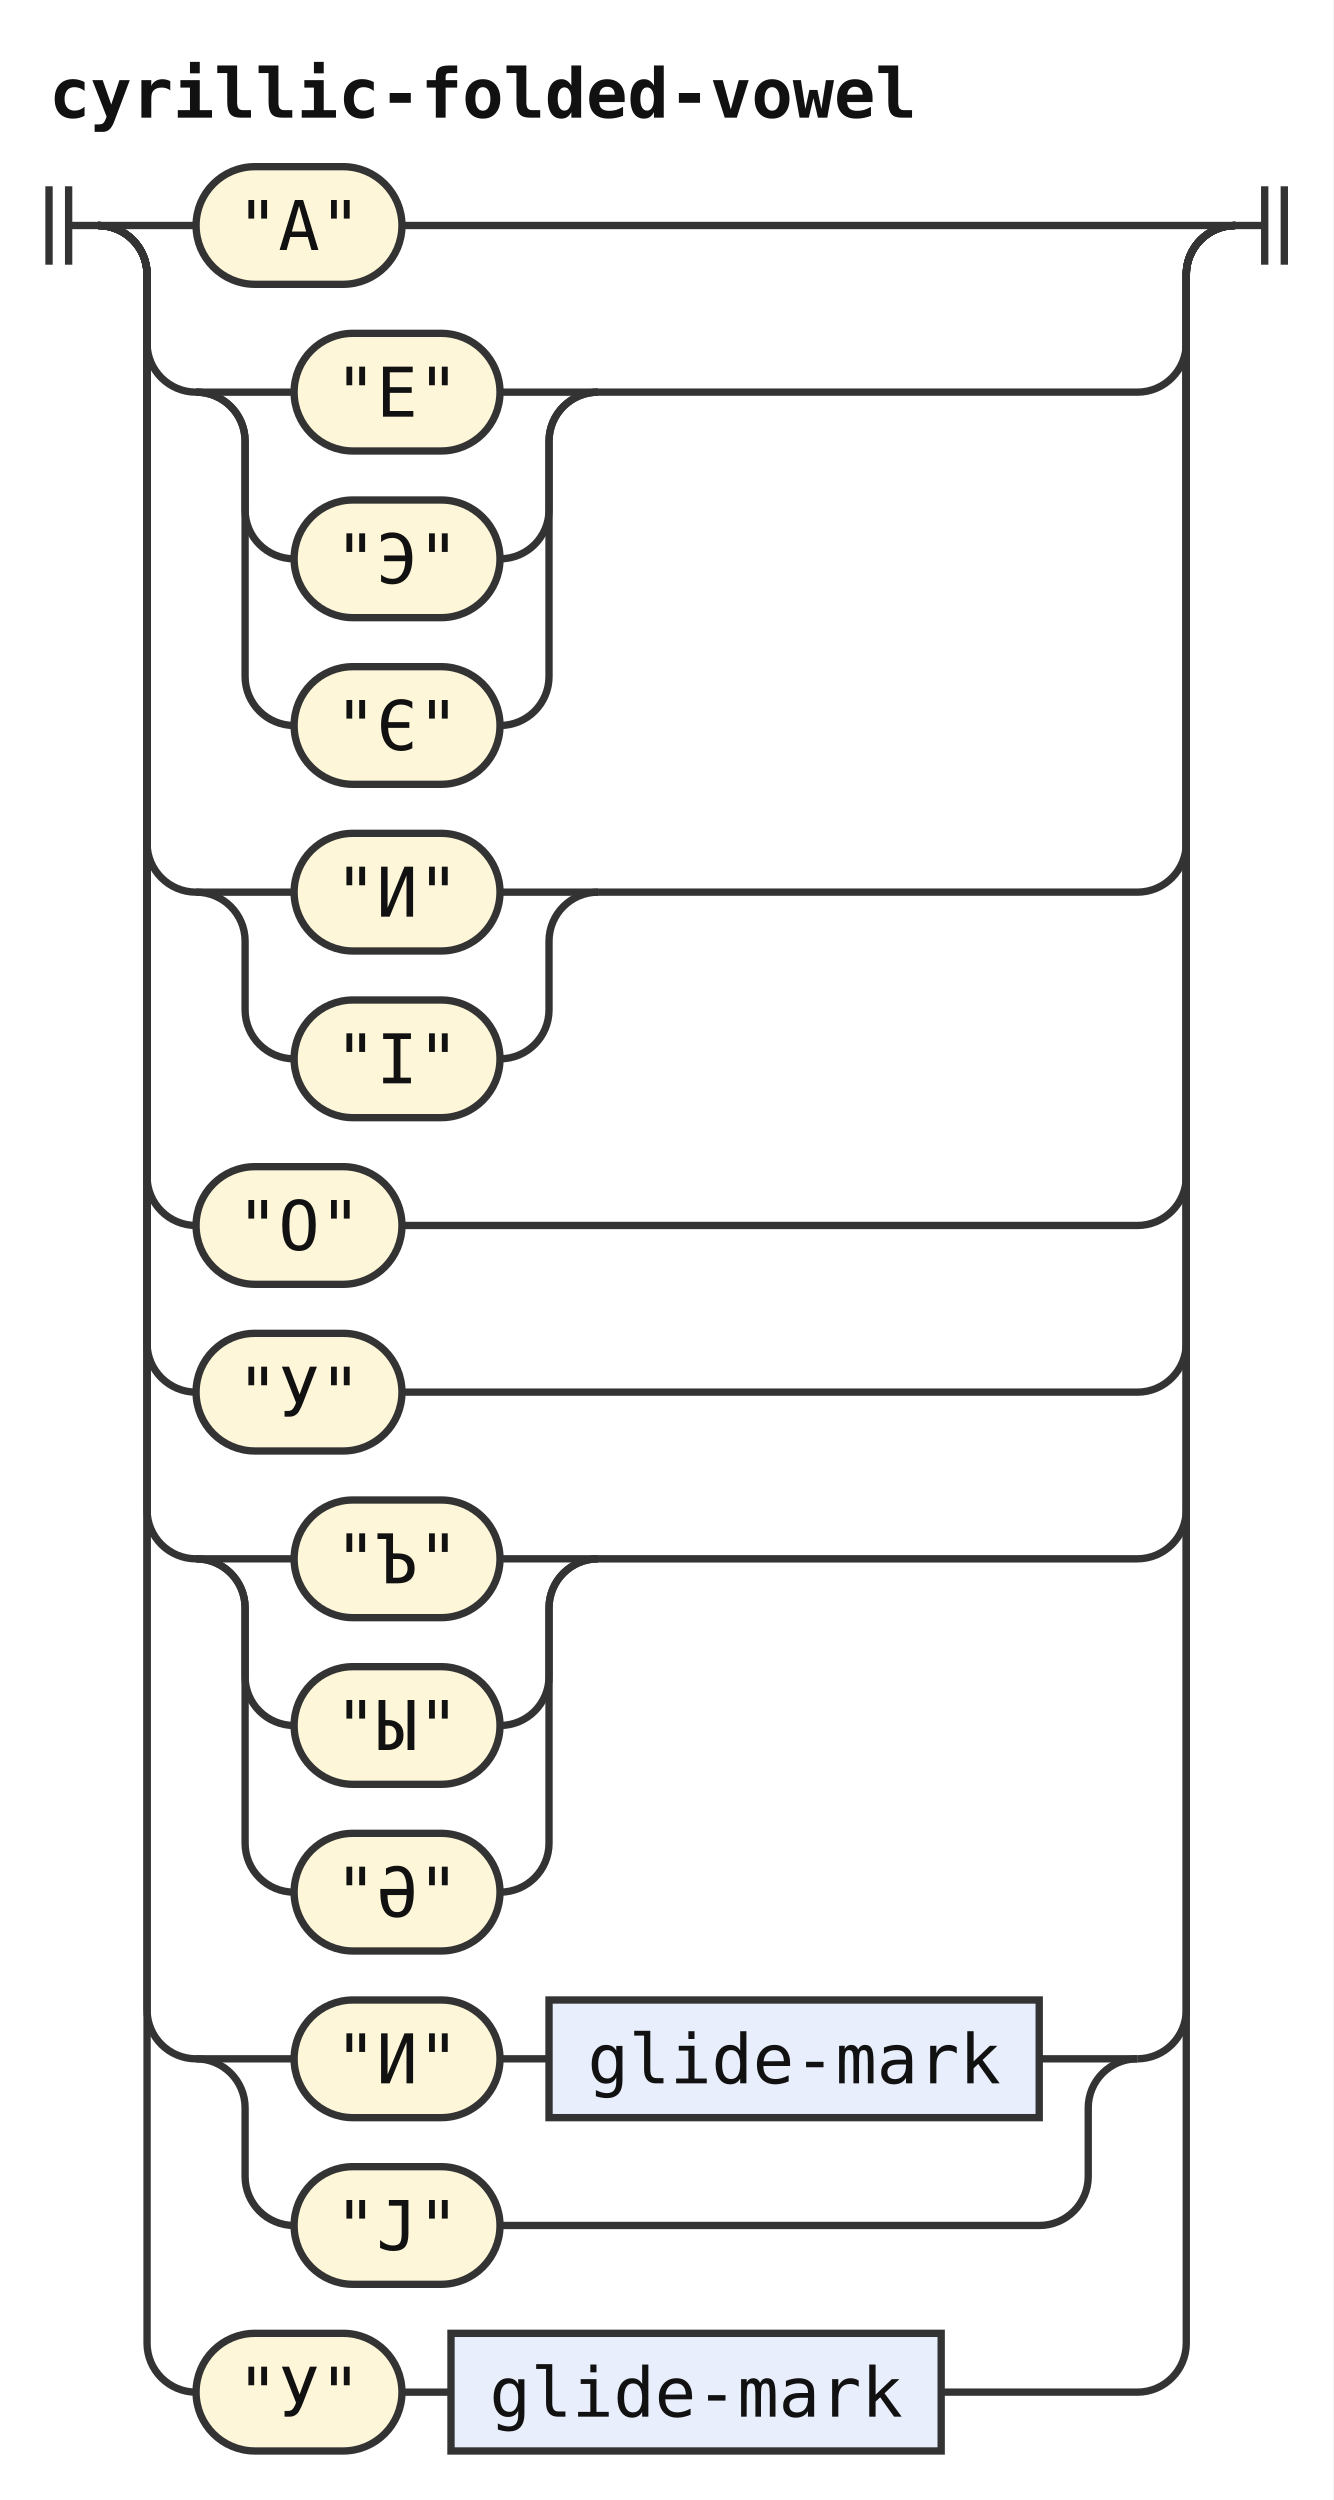
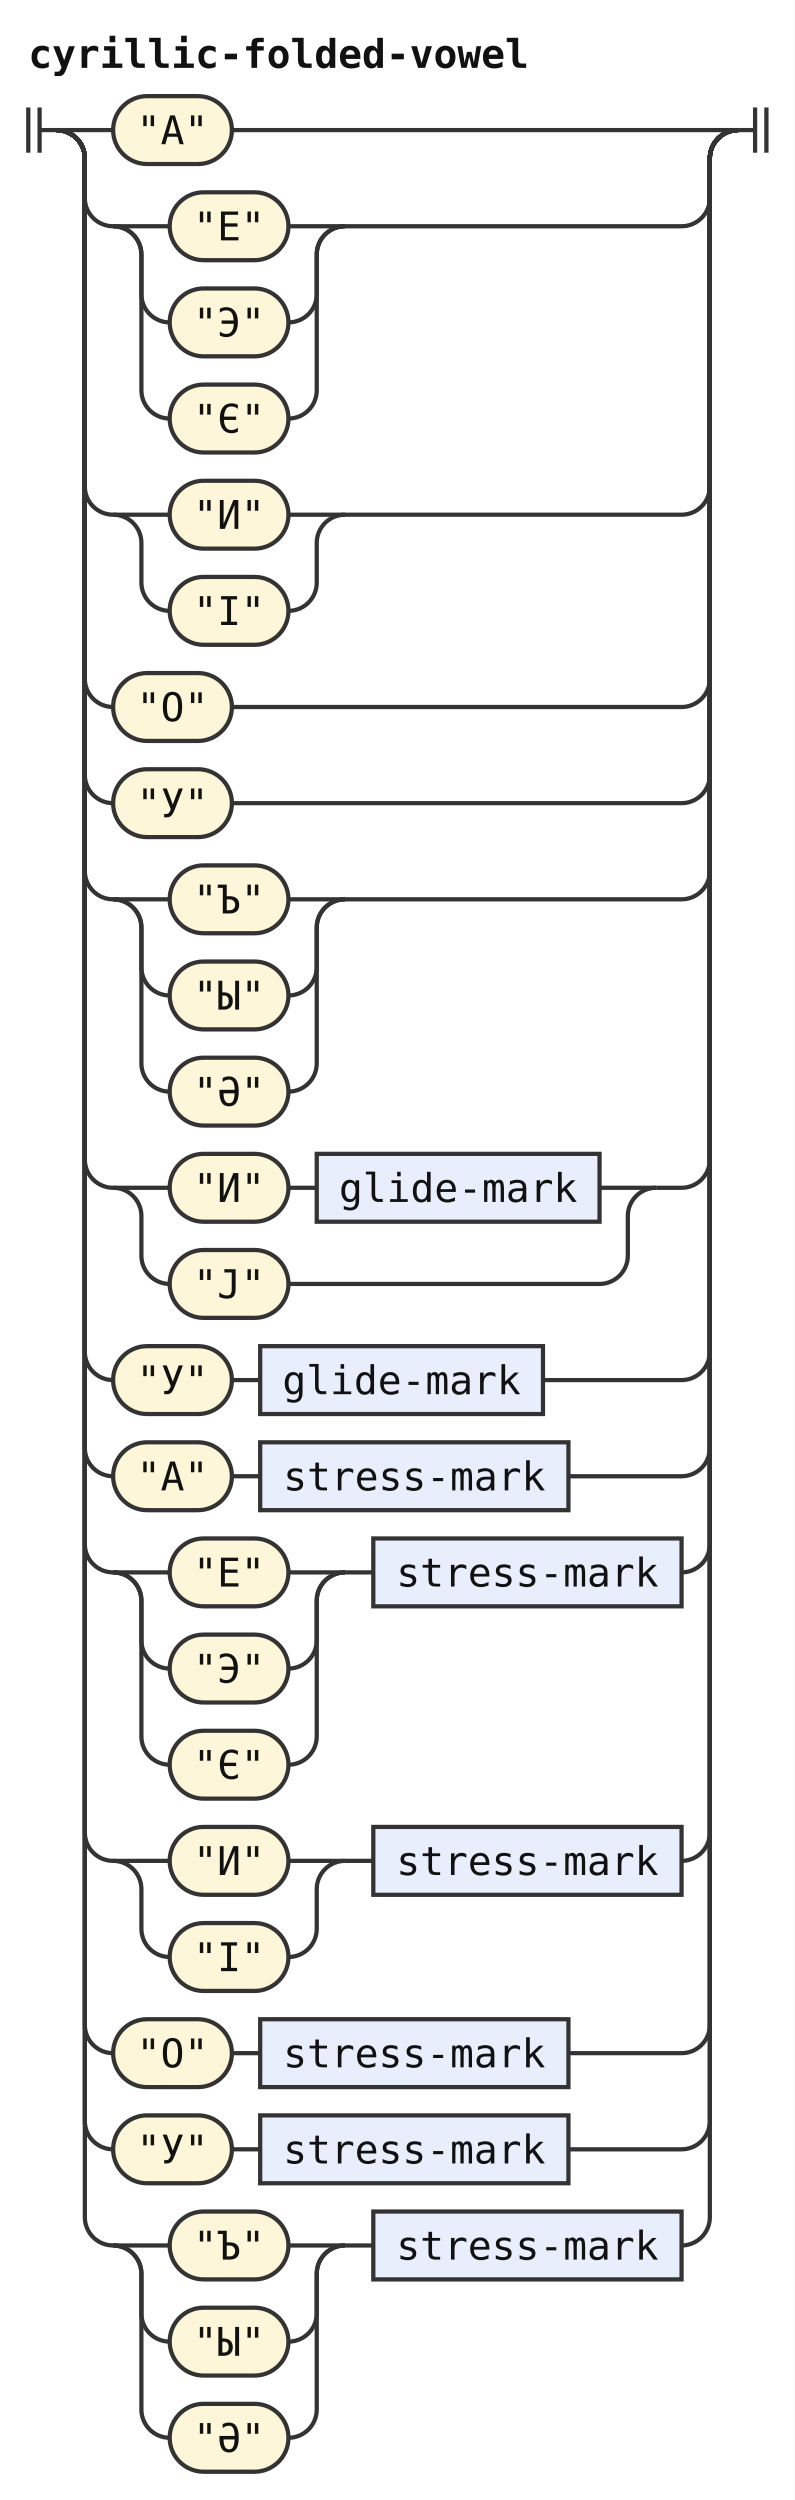
- <svg xmlns="http://www.w3.org/2000/svg" width="272" height="510" viewBox="0 0 272 510" role="img" aria-label="Railroad diagram of the rule cyrillic-folded-vowel">
+ <svg xmlns="http://www.w3.org/2000/svg" width="281" height="884" viewBox="0 0 281 884" role="img" aria-label="Railroad diagram of the rule cyrillic-folded-vowel">
  <style>path{fill:none;stroke:#333;stroke-width:1.5}.rule rect{fill:#e8eefc;stroke:#333;stroke-width:1.5}.terminal rect{fill:#fdf6d8;stroke:#333;stroke-width:1.5}text{font-family:ui-monospace,SFMono-Regular,Menlo,Consolas,"DejaVu Sans Mono","Liberation Mono",monospace;font-size:14px;fill:#111;text-anchor:middle}text.label{font-size:12px;font-style:italic;fill:#555;text-anchor:start}text.title{font-weight:bold;text-anchor:start}</style>
  <rect width="100%" height="100%" fill="#fff" />
  <text class="title" x="10" y="24" textLength="176.4" lengthAdjust="spacingAndGlyphs">cyrillic-folded-vowel</text>
  <path d="M10 38v16m4 -16v16M14 46h6" />
  <path d="M20 46h20" />
  <g class="terminal">
    <rect x="40" y="34" width="42" height="24" rx="12" />
    <text x="61" y="51" textLength="25.2" lengthAdjust="spacingAndGlyphs">"А"</text>
  </g>
-   <path d="M82 46H252" />
+   <path d="M82 46H261" />
  <path d="M20 46a10 10 0 0 1 10 10V70a10 10 0 0 0 10 10" />
  <path d="M40 80h20" />
  <g class="terminal">
    <rect x="60" y="68" width="42" height="24" rx="12" />
    <text x="81" y="85" textLength="25.2" lengthAdjust="spacingAndGlyphs">"Е"</text>
  </g>
  <path d="M102 80H122" />
  <path d="M40 80a10 10 0 0 1 10 10V104a10 10 0 0 0 10 10" />
  <g class="terminal">
    <rect x="60" y="102" width="42" height="24" rx="12" />
    <text x="81" y="119" textLength="25.2" lengthAdjust="spacingAndGlyphs">"Э"</text>
  </g>
  <path d="M102 114H102a10 10 0 0 0 10 -10V90a10 10 0 0 1 10 -10" />
  <path d="M40 80a10 10 0 0 1 10 10V138a10 10 0 0 0 10 10" />
  <g class="terminal">
    <rect x="60" y="136" width="42" height="24" rx="12" />
    <text x="81" y="153" textLength="25.2" lengthAdjust="spacingAndGlyphs">"Є"</text>
  </g>
  <path d="M102 148H102a10 10 0 0 0 10 -10V90a10 10 0 0 1 10 -10" />
-   <path d="M122 80H232a10 10 0 0 0 10 -10V56a10 10 0 0 1 10 -10" />
+   <path d="M122 80H241a10 10 0 0 0 10 -10V56a10 10 0 0 1 10 -10" />
  <path d="M20 46a10 10 0 0 1 10 10V172a10 10 0 0 0 10 10" />
  <path d="M40 182h20" />
  <g class="terminal">
    <rect x="60" y="170" width="42" height="24" rx="12" />
    <text x="81" y="187" textLength="25.2" lengthAdjust="spacingAndGlyphs">"И"</text>
  </g>
  <path d="M102 182H122" />
  <path d="M40 182a10 10 0 0 1 10 10V206a10 10 0 0 0 10 10" />
  <g class="terminal">
    <rect x="60" y="204" width="42" height="24" rx="12" />
    <text x="81" y="221" textLength="25.2" lengthAdjust="spacingAndGlyphs">"І"</text>
  </g>
  <path d="M102 216H102a10 10 0 0 0 10 -10V192a10 10 0 0 1 10 -10" />
-   <path d="M122 182H232a10 10 0 0 0 10 -10V56a10 10 0 0 1 10 -10" />
+   <path d="M122 182H241a10 10 0 0 0 10 -10V56a10 10 0 0 1 10 -10" />
  <path d="M20 46a10 10 0 0 1 10 10V240a10 10 0 0 0 10 10" />
  <g class="terminal">
    <rect x="40" y="238" width="42" height="24" rx="12" />
    <text x="61" y="255" textLength="25.2" lengthAdjust="spacingAndGlyphs">"О"</text>
  </g>
-   <path d="M82 250H232a10 10 0 0 0 10 -10V56a10 10 0 0 1 10 -10" />
+   <path d="M82 250H241a10 10 0 0 0 10 -10V56a10 10 0 0 1 10 -10" />
  <path d="M20 46a10 10 0 0 1 10 10V274a10 10 0 0 0 10 10" />
  <g class="terminal">
    <rect x="40" y="272" width="42" height="24" rx="12" />
    <text x="61" y="289" textLength="25.2" lengthAdjust="spacingAndGlyphs">"У"</text>
  </g>
-   <path d="M82 284H232a10 10 0 0 0 10 -10V56a10 10 0 0 1 10 -10" />
+   <path d="M82 284H241a10 10 0 0 0 10 -10V56a10 10 0 0 1 10 -10" />
  <path d="M20 46a10 10 0 0 1 10 10V308a10 10 0 0 0 10 10" />
  <path d="M40 318h20" />
  <g class="terminal">
    <rect x="60" y="306" width="42" height="24" rx="12" />
    <text x="81" y="323" textLength="25.2" lengthAdjust="spacingAndGlyphs">"Ъ"</text>
  </g>
  <path d="M102 318H122" />
  <path d="M40 318a10 10 0 0 1 10 10V342a10 10 0 0 0 10 10" />
  <g class="terminal">
    <rect x="60" y="340" width="42" height="24" rx="12" />
    <text x="81" y="357" textLength="25.2" lengthAdjust="spacingAndGlyphs">"Ы"</text>
  </g>
  <path d="M102 352H102a10 10 0 0 0 10 -10V328a10 10 0 0 1 10 -10" />
  <path d="M40 318a10 10 0 0 1 10 10V376a10 10 0 0 0 10 10" />
  <g class="terminal">
    <rect x="60" y="374" width="42" height="24" rx="12" />
    <text x="81" y="391" textLength="25.2" lengthAdjust="spacingAndGlyphs">"Ә"</text>
  </g>
  <path d="M102 386H102a10 10 0 0 0 10 -10V328a10 10 0 0 1 10 -10" />
-   <path d="M122 318H232a10 10 0 0 0 10 -10V56a10 10 0 0 1 10 -10" />
+   <path d="M122 318H241a10 10 0 0 0 10 -10V56a10 10 0 0 1 10 -10" />
  <path d="M20 46a10 10 0 0 1 10 10V410a10 10 0 0 0 10 10" />
  <path d="M40 420h20" />
  <g class="terminal">
    <rect x="60" y="408" width="42" height="24" rx="12" />
    <text x="81" y="425" textLength="25.2" lengthAdjust="spacingAndGlyphs">"И"</text>
  </g>
  <path d="M102 420h10" />
  <g class="rule">
    <rect x="112" y="408" width="100" height="24" rx="0" />
    <text x="162" y="425" textLength="84" lengthAdjust="spacingAndGlyphs">glide-mark</text>
  </g>
  <path d="M212 420H232" />
  <path d="M40 420a10 10 0 0 1 10 10V444a10 10 0 0 0 10 10" />
  <g class="terminal">
    <rect x="60" y="442" width="42" height="24" rx="12" />
    <text x="81" y="459" textLength="25.2" lengthAdjust="spacingAndGlyphs">"Ј"</text>
  </g>
  <path d="M102 454H212a10 10 0 0 0 10 -10V430a10 10 0 0 1 10 -10" />
-   <path d="M232 420H232a10 10 0 0 0 10 -10V56a10 10 0 0 1 10 -10" />
+   <path d="M232 420H241a10 10 0 0 0 10 -10V56a10 10 0 0 1 10 -10" />
  <path d="M20 46a10 10 0 0 1 10 10V478a10 10 0 0 0 10 10" />
  <g class="terminal">
    <rect x="40" y="476" width="42" height="24" rx="12" />
    <text x="61" y="493" textLength="25.2" lengthAdjust="spacingAndGlyphs">"У"</text>
  </g>
  <path d="M82 488h10" />
  <g class="rule">
    <rect x="92" y="476" width="100" height="24" rx="0" />
    <text x="142" y="493" textLength="84" lengthAdjust="spacingAndGlyphs">glide-mark</text>
  </g>
-   <path d="M192 488H232a10 10 0 0 0 10 -10V56a10 10 0 0 1 10 -10" />
-   <path d="M252 46h6m0 -8v16m4 -16v16" />
+   <path d="M192 488H241a10 10 0 0 0 10 -10V56a10 10 0 0 1 10 -10" />
+   <path d="M20 46a10 10 0 0 1 10 10V512a10 10 0 0 0 10 10" />
+   <g class="terminal">
+     <rect x="40" y="510" width="42" height="24" rx="12" />
+     <text x="61" y="527" textLength="25.2" lengthAdjust="spacingAndGlyphs">"А"</text>
+   </g>
+   <path d="M82 522h10" />
+   <g class="rule">
+     <rect x="92" y="510" width="109" height="24" rx="0" />
+     <text x="146.5" y="527" textLength="92.4" lengthAdjust="spacingAndGlyphs">stress-mark</text>
+   </g>
+   <path d="M201 522H241a10 10 0 0 0 10 -10V56a10 10 0 0 1 10 -10" />
+   <path d="M20 46a10 10 0 0 1 10 10V546a10 10 0 0 0 10 10" />
+   <path d="M40 556h20" />
+   <g class="terminal">
+     <rect x="60" y="544" width="42" height="24" rx="12" />
+     <text x="81" y="561" textLength="25.2" lengthAdjust="spacingAndGlyphs">"Е"</text>
+   </g>
+   <path d="M102 556H122" />
+   <path d="M40 556a10 10 0 0 1 10 10V580a10 10 0 0 0 10 10" />
+   <g class="terminal">
+     <rect x="60" y="578" width="42" height="24" rx="12" />
+     <text x="81" y="595" textLength="25.2" lengthAdjust="spacingAndGlyphs">"Э"</text>
+   </g>
+   <path d="M102 590H102a10 10 0 0 0 10 -10V566a10 10 0 0 1 10 -10" />
+   <path d="M40 556a10 10 0 0 1 10 10V614a10 10 0 0 0 10 10" />
+   <g class="terminal">
+     <rect x="60" y="612" width="42" height="24" rx="12" />
+     <text x="81" y="629" textLength="25.2" lengthAdjust="spacingAndGlyphs">"Є"</text>
+   </g>
+   <path d="M102 624H102a10 10 0 0 0 10 -10V566a10 10 0 0 1 10 -10" />
+   <path d="M122 556h10" />
+   <g class="rule">
+     <rect x="132" y="544" width="109" height="24" rx="0" />
+     <text x="186.5" y="561" textLength="92.4" lengthAdjust="spacingAndGlyphs">stress-mark</text>
+   </g>
+   <path d="M241 556H241a10 10 0 0 0 10 -10V56a10 10 0 0 1 10 -10" />
+   <path d="M20 46a10 10 0 0 1 10 10V648a10 10 0 0 0 10 10" />
+   <path d="M40 658h20" />
+   <g class="terminal">
+     <rect x="60" y="646" width="42" height="24" rx="12" />
+     <text x="81" y="663" textLength="25.2" lengthAdjust="spacingAndGlyphs">"И"</text>
+   </g>
+   <path d="M102 658H122" />
+   <path d="M40 658a10 10 0 0 1 10 10V682a10 10 0 0 0 10 10" />
+   <g class="terminal">
+     <rect x="60" y="680" width="42" height="24" rx="12" />
+     <text x="81" y="697" textLength="25.2" lengthAdjust="spacingAndGlyphs">"І"</text>
+   </g>
+   <path d="M102 692H102a10 10 0 0 0 10 -10V668a10 10 0 0 1 10 -10" />
+   <path d="M122 658h10" />
+   <g class="rule">
+     <rect x="132" y="646" width="109" height="24" rx="0" />
+     <text x="186.5" y="663" textLength="92.4" lengthAdjust="spacingAndGlyphs">stress-mark</text>
+   </g>
+   <path d="M241 658H241a10 10 0 0 0 10 -10V56a10 10 0 0 1 10 -10" />
+   <path d="M20 46a10 10 0 0 1 10 10V716a10 10 0 0 0 10 10" />
+   <g class="terminal">
+     <rect x="40" y="714" width="42" height="24" rx="12" />
+     <text x="61" y="731" textLength="25.2" lengthAdjust="spacingAndGlyphs">"О"</text>
+   </g>
+   <path d="M82 726h10" />
+   <g class="rule">
+     <rect x="92" y="714" width="109" height="24" rx="0" />
+     <text x="146.5" y="731" textLength="92.4" lengthAdjust="spacingAndGlyphs">stress-mark</text>
+   </g>
+   <path d="M201 726H241a10 10 0 0 0 10 -10V56a10 10 0 0 1 10 -10" />
+   <path d="M20 46a10 10 0 0 1 10 10V750a10 10 0 0 0 10 10" />
+   <g class="terminal">
+     <rect x="40" y="748" width="42" height="24" rx="12" />
+     <text x="61" y="765" textLength="25.2" lengthAdjust="spacingAndGlyphs">"У"</text>
+   </g>
+   <path d="M82 760h10" />
+   <g class="rule">
+     <rect x="92" y="748" width="109" height="24" rx="0" />
+     <text x="146.5" y="765" textLength="92.4" lengthAdjust="spacingAndGlyphs">stress-mark</text>
+   </g>
+   <path d="M201 760H241a10 10 0 0 0 10 -10V56a10 10 0 0 1 10 -10" />
+   <path d="M20 46a10 10 0 0 1 10 10V784a10 10 0 0 0 10 10" />
+   <path d="M40 794h20" />
+   <g class="terminal">
+     <rect x="60" y="782" width="42" height="24" rx="12" />
+     <text x="81" y="799" textLength="25.2" lengthAdjust="spacingAndGlyphs">"Ъ"</text>
+   </g>
+   <path d="M102 794H122" />
+   <path d="M40 794a10 10 0 0 1 10 10V818a10 10 0 0 0 10 10" />
+   <g class="terminal">
+     <rect x="60" y="816" width="42" height="24" rx="12" />
+     <text x="81" y="833" textLength="25.2" lengthAdjust="spacingAndGlyphs">"Ы"</text>
+   </g>
+   <path d="M102 828H102a10 10 0 0 0 10 -10V804a10 10 0 0 1 10 -10" />
+   <path d="M40 794a10 10 0 0 1 10 10V852a10 10 0 0 0 10 10" />
+   <g class="terminal">
+     <rect x="60" y="850" width="42" height="24" rx="12" />
+     <text x="81" y="867" textLength="25.2" lengthAdjust="spacingAndGlyphs">"Ә"</text>
+   </g>
+   <path d="M102 862H102a10 10 0 0 0 10 -10V804a10 10 0 0 1 10 -10" />
+   <path d="M122 794h10" />
+   <g class="rule">
+     <rect x="132" y="782" width="109" height="24" rx="0" />
+     <text x="186.5" y="799" textLength="92.4" lengthAdjust="spacingAndGlyphs">stress-mark</text>
+   </g>
+   <path d="M241 794H241a10 10 0 0 0 10 -10V56a10 10 0 0 1 10 -10" />
+   <path d="M261 46h6m0 -8v16m4 -16v16" />
</svg>
